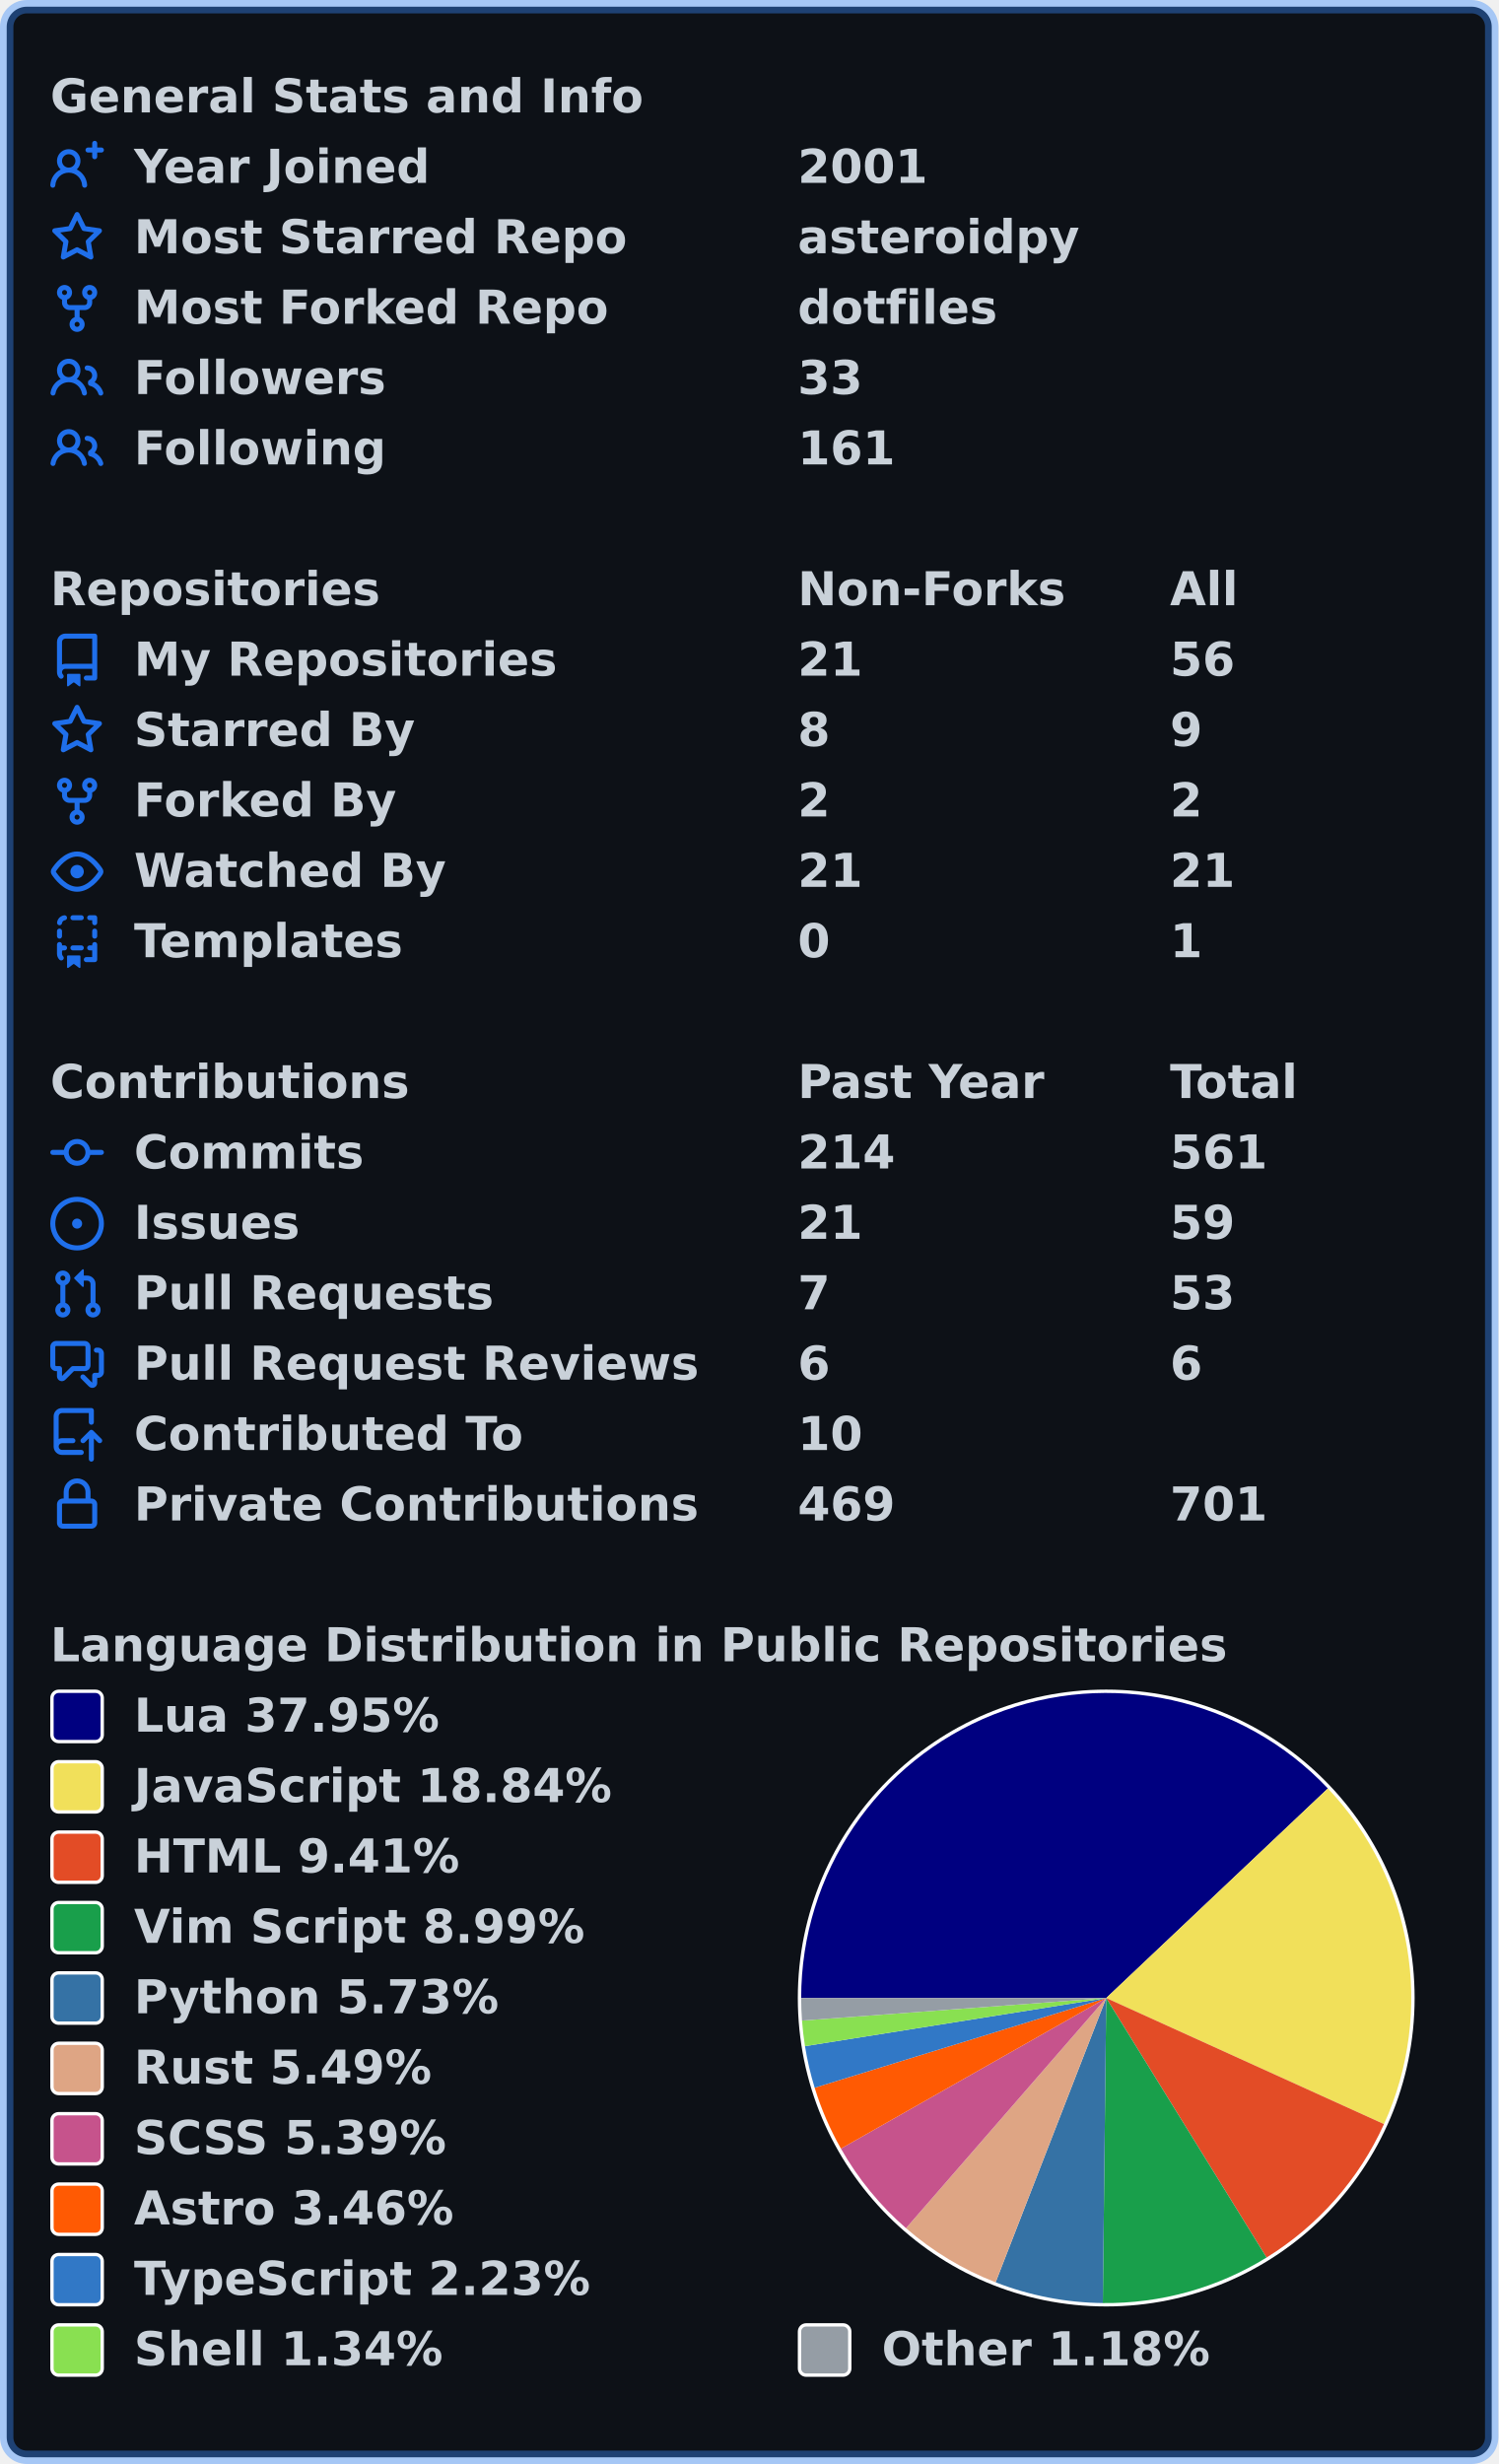
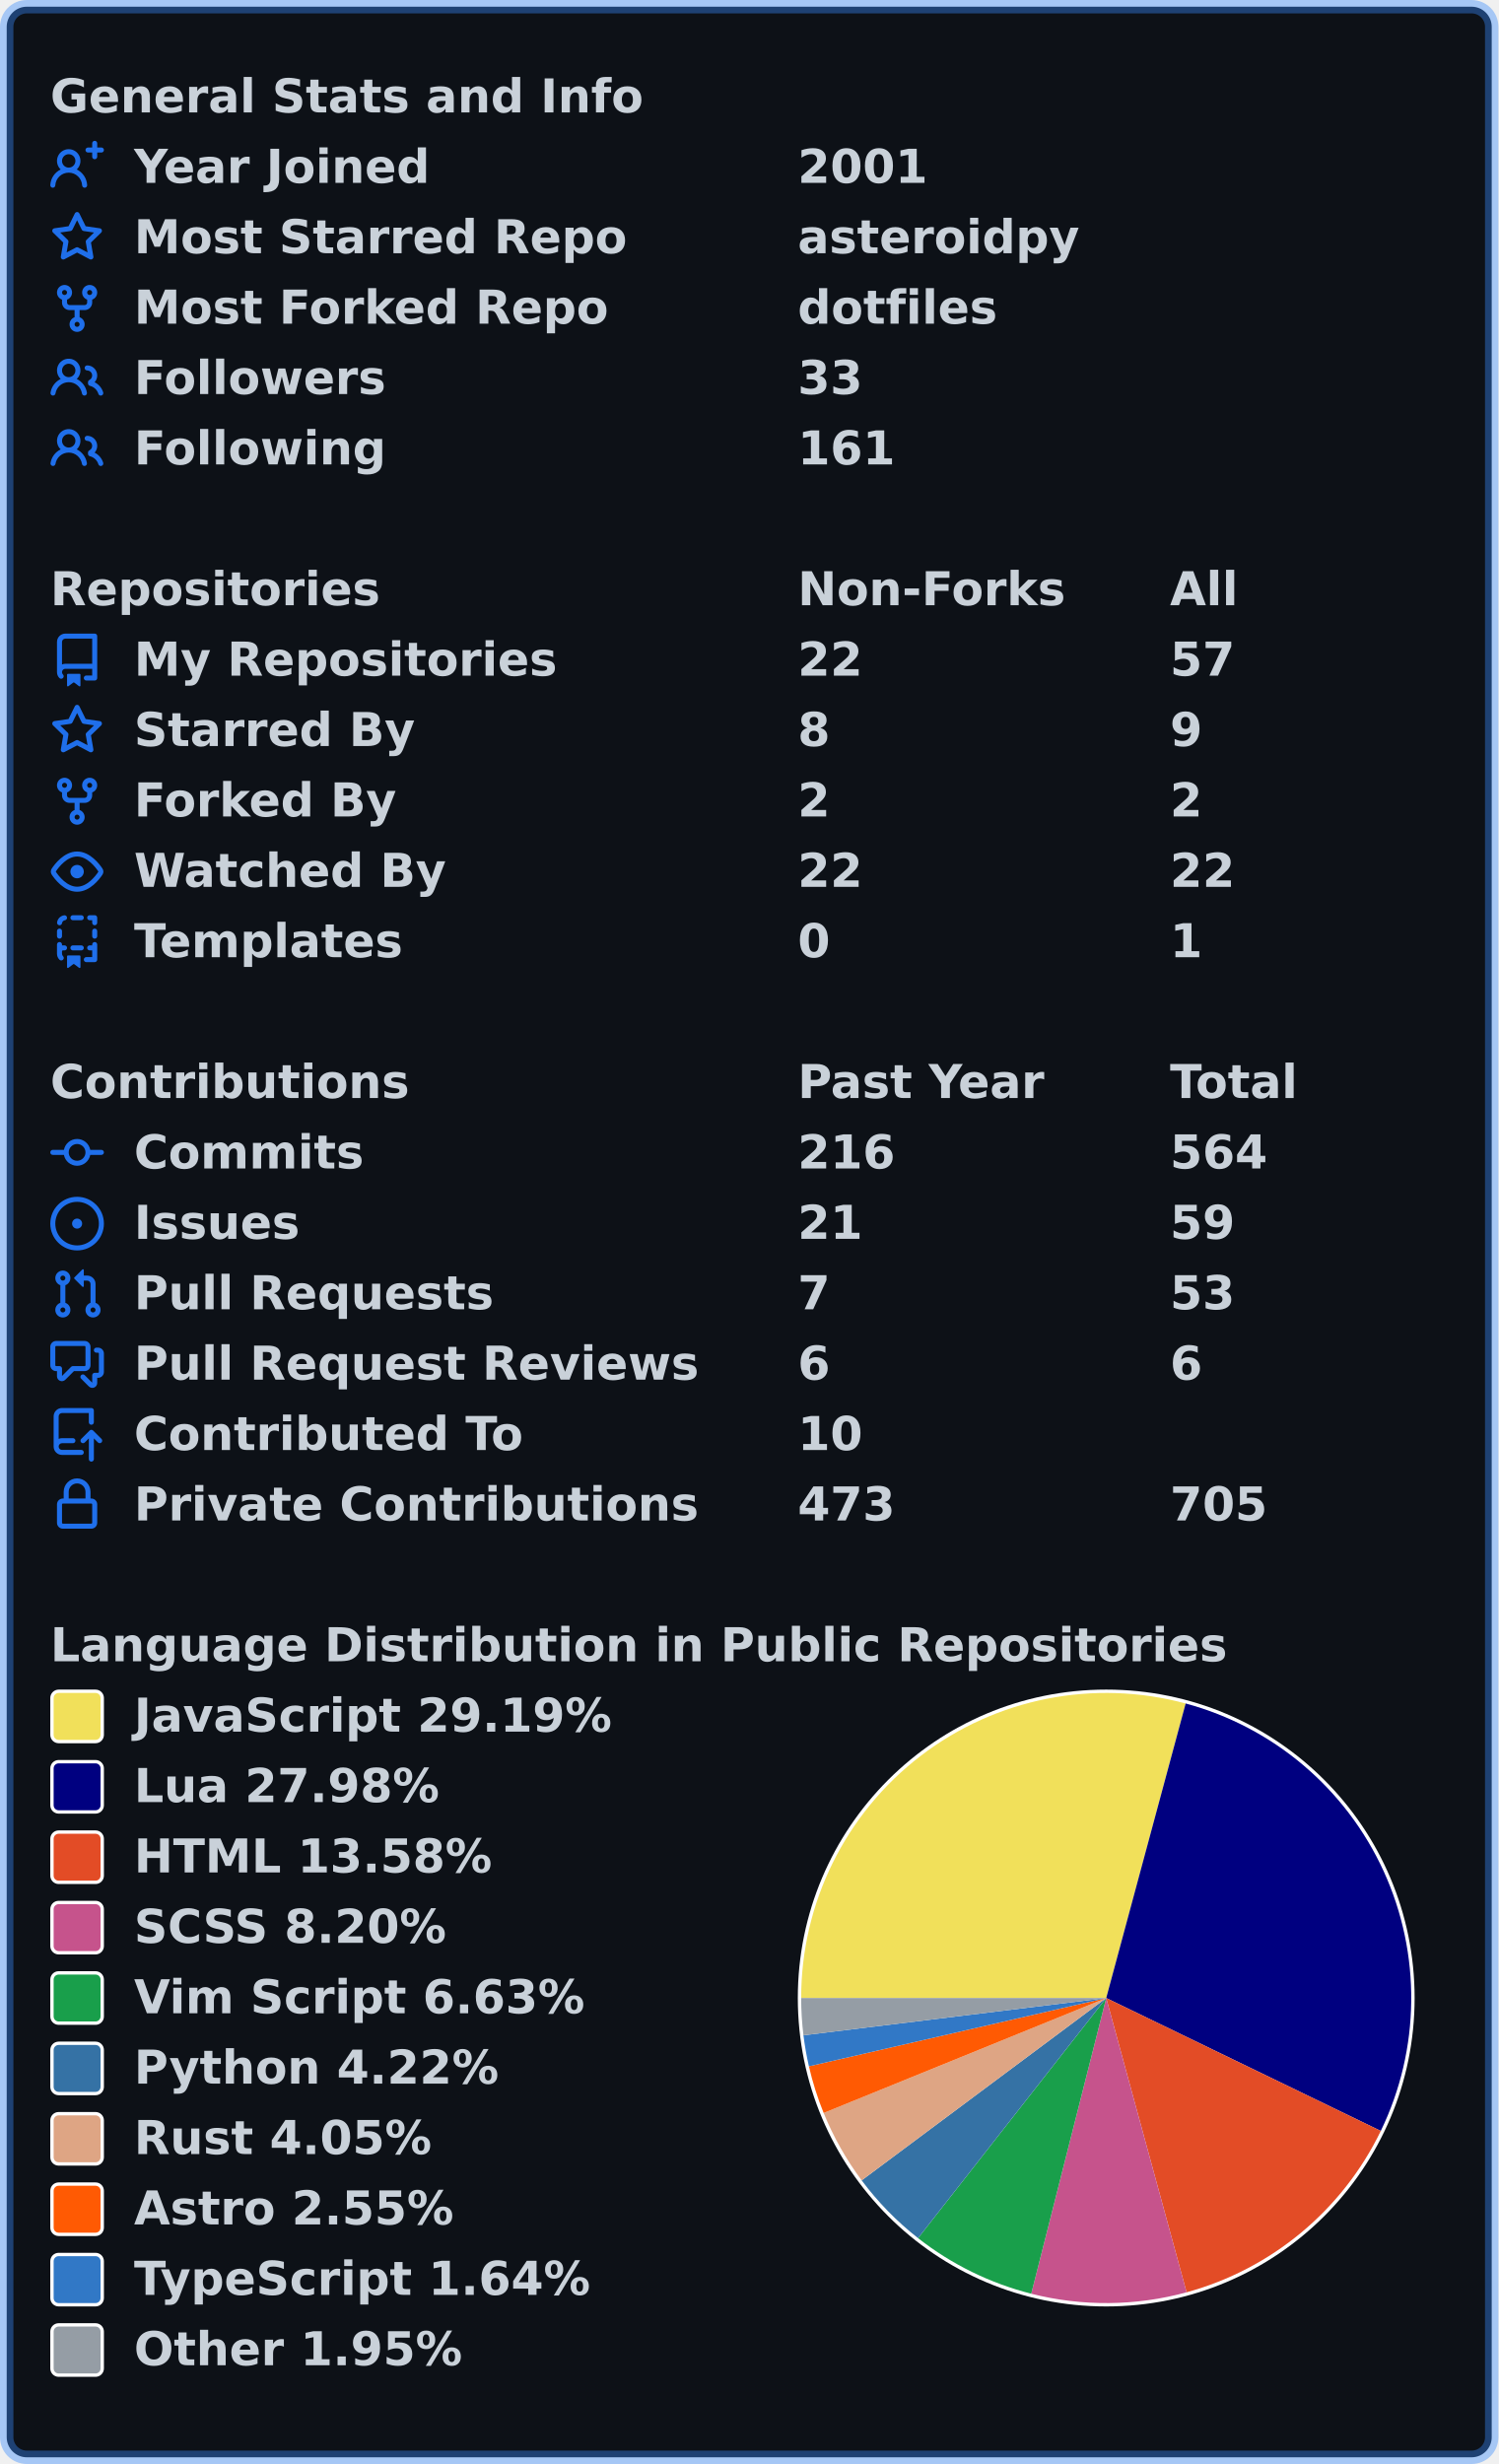
<svg xmlns="http://www.w3.org/2000/svg" width="447" height="735" viewBox="0 0 447 735" lang="en" xml:lang="en">
  <rect x="2" y="2" stroke-width="4" rx="6" width="443" height="731" stroke="rgba(56,139,253,0.4)" fill="#0d1117" />
  <g font-weight="600" font-size="110pt" font-family="Verdana,Geneva,DejaVu Sans,sans-serif" text-rendering="geometricPrecision">
    <g transform="translate(0, 21)" fill="#c9d1d9">
      <g transform="translate(15, 0)">
        <g transform="scale(0.095)">
          <text x="0" y="132" textLength="1851" lengthAdjust="spacingAndGlyphs">General Stats and Info</text>
        </g>
      </g>
      <g transform="translate(15, 21)">
        <path fill="#1f6feb" fill-rule="evenodd" d="M13.25 0a.75.75 0 01.75.75V2h1.25a.75.75 0 010 1.5H14v1.25a.75.75 0 01-1.5 0V3.5h-1.25a.75.75 0 010-1.5h1.25V.75a.75.75 0 01.75-.75zM5.5 4a2 2 0 100 4 2 2 0 000-4zm2.4 4.548a3.5 3.5 0 10-4.799 0 5.527 5.527 0 00-3.1 4.66.75.75 0 101.498.085A4.01 4.01 0 015.5 9.5a4.01 4.01 0 014.001 3.793.75.75 0 101.498-.086 5.527 5.527 0 00-3.1-4.659z" />
        <g transform="scale(0.095)">
          <text lengthAdjust="spacingAndGlyphs" textLength="932" x="263" y="132">Year Joined</text>
          <text lengthAdjust="spacingAndGlyphs" textLength="420" x="2347" y="132">2001</text>
        </g>
      </g>
      <g transform="translate(15, 42)">
        <path fill="#1f6feb" fill-rule="evenodd" d="M8 .25a.75.75 0 01.673.418l1.882 3.815 4.21.612a.75.75 0 01.416 1.279l-3.046 2.97.719 4.192a.75.75 0 01-1.088.791L8 12.347l-3.766 1.98a.75.75 0 01-1.088-.79l.72-4.194L.818 6.374a.75.75 0 01.416-1.28l4.21-.611L7.327.668A.75.75 0 018 .25zm0 2.445L6.615 5.5a.75.75 0 01-.564.41l-3.097.45 2.24 2.184a.75.75 0 01.216.664l-.528 3.084 2.769-1.456a.75.75 0 01.698 0l2.77 1.456-.53-3.084a.75.75 0 01.216-.664l2.24-2.183-3.096-.45a.75.75 0 01-.564-.41L8 2.694v.001z" />
        <g transform="scale(0.095)">
          <text lengthAdjust="spacingAndGlyphs" textLength="1532" x="263" y="132">Most Starred Repo</text>
          <text lengthAdjust="spacingAndGlyphs" textLength="874" x="2347" y="132">asteroidpy</text>
        </g>
      </g>
      <g transform="translate(15, 63)">
        <path fill="#1f6feb" fill-rule="evenodd" d="M5 3.25a.75.75 0 11-1.5 0 .75.75 0 011.5 0zm0 2.122a2.25 2.25 0 10-1.5 0v.878A2.25 2.25 0 005.75 8.5h1.5v2.128a2.251 2.251 0 101.5 0V8.5h1.5a2.25 2.25 0 002.25-2.25v-.878a2.25 2.25 0 10-1.5 0v.878a.75.75 0 01-.75.75h-4.5A.75.75 0 015 6.25v-.878zm3.75 7.378a.75.75 0 11-1.5 0 .75.75 0 011.5 0zm3-8.75a.75.75 0 100-1.5.75.75 0 000 1.5z" />
        <g transform="scale(0.095)">
          <text lengthAdjust="spacingAndGlyphs" textLength="1485" x="263" y="132">Most Forked Repo</text>
          <text lengthAdjust="spacingAndGlyphs" textLength="609" x="2347" y="132">dotfiles</text>
        </g>
      </g>
      <g transform="translate(15, 84)">
        <path fill="#1f6feb" fill-rule="evenodd" d="M5.5 3.5a2 2 0 100 4 2 2 0 000-4zM2 5.5a3.5 3.5 0 115.898 2.549 5.507 5.507 0 013.034 4.084.75.75 0 11-1.482.235 4.001 4.001 0 00-7.9 0 .75.75 0 01-1.482-.236A5.507 5.507 0 013.102 8.05 3.49 3.49 0 012 5.5zM11 4a.75.75 0 100 1.5 1.5 1.5 0 01.666 2.844.75.75 0 00-.416.672v.352a.75.75 0 00.574.73c1.2.289 2.162 1.2 2.522 2.372a.75.75 0 101.434-.44 5.01 5.01 0 00-2.56-3.012A3 3 0 0011 4z" />
        <g transform="scale(0.095)">
          <text lengthAdjust="spacingAndGlyphs" textLength="778" x="263" y="132">Followers</text>
          <text lengthAdjust="spacingAndGlyphs" textLength="210" x="2347" y="132">33</text>
        </g>
      </g>
      <g transform="translate(15, 105)">
        <path fill="#1f6feb" fill-rule="evenodd" d="M5.5 3.5a2 2 0 100 4 2 2 0 000-4zM2 5.5a3.5 3.5 0 115.898 2.549 5.507 5.507 0 013.034 4.084.75.75 0 11-1.482.235 4.001 4.001 0 00-7.9 0 .75.75 0 01-1.482-.236A5.507 5.507 0 013.102 8.05 3.49 3.49 0 012 5.5zM11 4a.75.75 0 100 1.5 1.5 1.5 0 01.666 2.844.75.75 0 00-.416.672v.352a.75.75 0 00.574.73c1.2.289 2.162 1.2 2.522 2.372a.75.75 0 101.434-.44 5.01 5.01 0 00-2.56-3.012A3 3 0 0011 4z" />
        <g transform="scale(0.095)">
          <text lengthAdjust="spacingAndGlyphs" textLength="780" x="263" y="132">Following</text>
          <text lengthAdjust="spacingAndGlyphs" textLength="315" x="2347" y="132">161</text>
        </g>
      </g>
    </g>
    <g transform="translate(0, 168)" fill="#c9d1d9">
      <g transform="translate(15, 0)">
        <g transform="scale(0.095)">
          <text x="0" y="132" textLength="1020" lengthAdjust="spacingAndGlyphs">Repositories</text>
          <text x="2347" y="132" textLength="832" lengthAdjust="spacingAndGlyphs">Non-Forks</text>
          <text x="3516" y="132" textLength="206" lengthAdjust="spacingAndGlyphs">All</text>
        </g>
      </g>
      <g transform="translate(15, 21)">
        <path fill="#1f6feb" fill-rule="evenodd" d="M2 2.5A2.5 2.5 0 014.5 0h8.75a.75.75 0 01.75.75v12.5a.75.75 0 01-.75.75h-2.5a.75.75 0 110-1.5h1.75v-2h-8a1 1 0 00-.714 1.7.75.75 0 01-1.072 1.05A2.495 2.495 0 012 11.5v-9zm10.5-1V9h-8c-.356 0-.694.074-1 .208V2.5a1 1 0 011-1h8zM5 12.25v3.25a.25.25 0 00.4.2l1.45-1.087a.25.25 0 01.3 0L8.6 15.7a.25.25 0 00.4-.2v-3.25a.25.25 0 00-.25-.25h-3.5a.25.25 0 00-.25.25z" />
        <g transform="scale(0.095)">
          <text lengthAdjust="spacingAndGlyphs" textLength="1312" x="263" y="132">My Repositories</text>
-           <text lengthAdjust="spacingAndGlyphs" textLength="210" x="2347" y="132">21</text>
-           <text lengthAdjust="spacingAndGlyphs" textLength="210" x="3516" y="132">56</text>
+           <text lengthAdjust="spacingAndGlyphs" textLength="210" x="2347" y="132">22</text>
+           <text lengthAdjust="spacingAndGlyphs" textLength="210" x="3516" y="132">57</text>
        </g>
      </g>
      <g transform="translate(15, 42)">
        <path fill="#1f6feb" fill-rule="evenodd" d="M8 .25a.75.75 0 01.673.418l1.882 3.815 4.21.612a.75.75 0 01.416 1.279l-3.046 2.97.719 4.192a.75.75 0 01-1.088.791L8 12.347l-3.766 1.98a.75.75 0 01-1.088-.79l.72-4.194L.818 6.374a.75.75 0 01.416-1.28l4.21-.611L7.327.668A.75.75 0 018 .25zm0 2.445L6.615 5.5a.75.75 0 01-.564.41l-3.097.45 2.24 2.184a.75.75 0 01.216.664l-.528 3.084 2.769-1.456a.75.75 0 01.698 0l2.77 1.456-.53-3.084a.75.75 0 01.216-.664l2.24-2.183-3.096-.45a.75.75 0 01-.564-.41L8 2.694v.001z" />
        <g transform="scale(0.095)">
          <text lengthAdjust="spacingAndGlyphs" textLength="874" x="263" y="132">Starred By</text>
          <text lengthAdjust="spacingAndGlyphs" textLength="105" x="2347" y="132">8</text>
          <text lengthAdjust="spacingAndGlyphs" textLength="105" x="3516" y="132">9</text>
        </g>
      </g>
      <g transform="translate(15, 63)">
        <path fill="#1f6feb" fill-rule="evenodd" d="M5 3.25a.75.75 0 11-1.5 0 .75.75 0 011.5 0zm0 2.122a2.25 2.25 0 10-1.5 0v.878A2.25 2.25 0 005.75 8.5h1.5v2.128a2.251 2.251 0 101.5 0V8.5h1.5a2.25 2.25 0 002.25-2.25v-.878a2.25 2.25 0 10-1.5 0v.878a.75.75 0 01-.75.75h-4.5A.75.75 0 015 6.25v-.878zm3.75 7.378a.75.75 0 11-1.5 0 .75.75 0 011.5 0zm3-8.75a.75.75 0 100-1.5.75.75 0 000 1.5z" />
        <g transform="scale(0.095)">
          <text lengthAdjust="spacingAndGlyphs" textLength="828" x="263" y="132">Forked By</text>
          <text lengthAdjust="spacingAndGlyphs" textLength="105" x="2347" y="132">2</text>
          <text lengthAdjust="spacingAndGlyphs" textLength="105" x="3516" y="132">2</text>
        </g>
      </g>
      <g transform="translate(15, 84)">
        <path fill="#1f6feb" fill-rule="evenodd" d="M1.679 7.932c.412-.621 1.242-1.75 2.366-2.717C5.175 4.242 6.527 3.5 8 3.5c1.473 0 2.824.742 3.955 1.715 1.124.967 1.954 2.096 2.366 2.717a.119.119 0 010 .136c-.412.621-1.242 1.75-2.366 2.717C10.825 11.758 9.473 12.5 8 12.5c-1.473 0-2.824-.742-3.955-1.715C2.92 9.818 2.09 8.69 1.679 8.068a.119.119 0 010-.136zM8 2c-1.981 0-3.67.992-4.933 2.078C1.797 5.169.88 6.423.43 7.1a1.619 1.619 0 000 1.798c.45.678 1.367 1.932 2.637 3.024C4.329 13.008 6.019 14 8 14c1.981 0 3.67-.992 4.933-2.078 1.27-1.091 2.187-2.345 2.637-3.023a1.619 1.619 0 000-1.798c-.45-.678-1.367-1.932-2.637-3.023C11.671 2.992 9.981 2 8 2zm0 8a2 2 0 100-4 2 2 0 000 4z" />
        <g transform="scale(0.095)">
          <text lengthAdjust="spacingAndGlyphs" textLength="993" x="263" y="132">Watched By</text>
-           <text lengthAdjust="spacingAndGlyphs" textLength="210" x="2347" y="132">21</text>
-           <text lengthAdjust="spacingAndGlyphs" textLength="210" x="3516" y="132">21</text>
+           <text lengthAdjust="spacingAndGlyphs" textLength="210" x="2347" y="132">22</text>
+           <text lengthAdjust="spacingAndGlyphs" textLength="210" x="3516" y="132">22</text>
        </g>
      </g>
      <g transform="translate(15, 105)">
        <path fill="#1f6feb" fill-rule="evenodd" d="M6 .75A.75.75 0 016.75 0h2.5a.75.75 0 010 1.5h-2.5A.75.75 0 016 .75zm5 0a.75.75 0 01.75-.75h1.5a.75.75 0 01.75.75v1.5a.75.75 0 01-1.5 0V1.5h-.75A.75.75 0 0111 .75zM4.992.662a.75.75 0 01-.636.848c-.436.063-.783.41-.846.846a.75.75 0 01-1.485-.212A2.501 2.501 0 014.144.025a.75.75 0 01.848.637zM2.75 4a.75.75 0 01.75.75v1.5a.75.75 0 01-1.5 0v-1.5A.75.75 0 012.75 4zm10.5 0a.75.75 0 01.75.75v1.5a.75.75 0 01-1.5 0v-1.5a.75.75 0 01.75-.75zM2.75 8a.75.75 0 01.75.75v.268A1.72 1.72 0 013.75 9h.5a.75.75 0 010 1.5h-.5a.25.25 0 00-.25.25v.75c0 .28.114.532.3.714a.75.75 0 01-1.05 1.072A2.495 2.495 0 012 11.5V8.75A.75.75 0 012.75 8zm10.5 0a.75.75 0 01.75.75v4.5a.75.75 0 01-.75.75h-2.5a.75.75 0 010-1.5h1.75v-2h-.75a.75.75 0 010-1.5h.75v-.25a.75.75 0 01.75-.75zM6 9.75A.75.75 0 016.75 9h2.5a.75.75 0 010 1.5h-2.5A.75.75 0 016 9.75zm-1 2.5v3.25a.25.25 0 00.4.2l1.45-1.087a.25.25 0 01.3 0L8.6 15.7a.25.25 0 00.4-.2v-3.25a.25.25 0 00-.25-.25h-3.5a.25.25 0 00-.25.25z" />
        <g transform="scale(0.095)">
          <text lengthAdjust="spacingAndGlyphs" textLength="868" x="263" y="132">Templates</text>
          <text lengthAdjust="spacingAndGlyphs" textLength="105" x="2347" y="132">0</text>
          <text lengthAdjust="spacingAndGlyphs" textLength="105" x="3516" y="132">1</text>
        </g>
      </g>
    </g>
    <g transform="translate(0, 315)" fill="#c9d1d9">
      <g transform="translate(15, 0)">
        <g transform="scale(0.095)">
          <text x="0" y="132" textLength="1112" lengthAdjust="spacingAndGlyphs">Contributions</text>
          <text x="2347" y="132" textLength="774" lengthAdjust="spacingAndGlyphs">Past Year</text>
          <text x="3516" y="132" textLength="414" lengthAdjust="spacingAndGlyphs">Total</text>
        </g>
      </g>
      <g transform="translate(15, 21)">
        <path fill="#1f6feb" fill-rule="evenodd" d="M10.5 7.75a2.5 2.5 0 11-5 0 2.5 2.5 0 015 0zm1.43.75a4.002 4.002 0 01-7.86 0H.75a.75.75 0 110-1.5h3.32a4.001 4.001 0 017.86 0h3.32a.75.75 0 110 1.5h-3.32z" />
        <g transform="scale(0.095)">
          <text lengthAdjust="spacingAndGlyphs" textLength="734" x="263" y="132">Commits</text>
-           <text lengthAdjust="spacingAndGlyphs" textLength="315" x="2347" y="132">214</text>
-           <text lengthAdjust="spacingAndGlyphs" textLength="315" x="3516" y="132">561</text>
+           <text lengthAdjust="spacingAndGlyphs" textLength="315" x="2347" y="132">216</text>
+           <text lengthAdjust="spacingAndGlyphs" textLength="315" x="3516" y="132">564</text>
        </g>
      </g>
      <g transform="translate(15, 42)">
        <path fill="#1f6feb" d="M8 9.5a1.5 1.5 0 100-3 1.5 1.5 0 000 3z" />
        <path fill="#1f6feb" fill-rule="evenodd" d="M8 0a8 8 0 100 16A8 8 0 008 0zM1.5 8a6.5 6.5 0 1113 0 6.5 6.5 0 01-13 0z" />
        <g transform="scale(0.095)">
          <text lengthAdjust="spacingAndGlyphs" textLength="512" x="263" y="132">Issues</text>
          <text lengthAdjust="spacingAndGlyphs" textLength="210" x="2347" y="132">21</text>
          <text lengthAdjust="spacingAndGlyphs" textLength="210" x="3516" y="132">59</text>
        </g>
      </g>
      <g transform="translate(15, 63)">
        <path fill="#1f6feb" fill-rule="evenodd" d="M7.177 3.073L9.573.677A.25.25 0 0110 .854v4.792a.25.25 0 01-.427.177L7.177 3.427a.25.25 0 010-.354zM3.75 2.5a.75.75 0 100 1.5.75.75 0 000-1.5zm-2.25.75a2.25 2.25 0 113 2.122v5.256a2.251 2.251 0 11-1.5 0V5.372A2.25 2.25 0 011.5 3.25zM11 2.5h-1V4h1a1 1 0 011 1v5.628a2.251 2.251 0 101.5 0V5A2.5 2.5 0 0011 2.5zm1 10.25a.75.75 0 111.5 0 .75.75 0 01-1.5 0zM3.75 12a.75.75 0 100 1.5.75.75 0 000-1.5z" />
        <g transform="scale(0.095)">
          <text lengthAdjust="spacingAndGlyphs" textLength="1113" x="263" y="132">Pull Requests</text>
          <text lengthAdjust="spacingAndGlyphs" textLength="105" x="2347" y="132">7</text>
          <text lengthAdjust="spacingAndGlyphs" textLength="210" x="3516" y="132">53</text>
        </g>
      </g>
      <g transform="translate(15, 84)">
        <path fill="#1f6feb" fill-rule="evenodd" d="M1.5 2.75a.25.25 0 01.25-.25h8.5a.25.25 0 01.25.25v5.5a.25.25 0 01-.25.25h-3.5a.75.75 0 00-.53.22L3.5 11.44V9.25a.75.75 0 00-.75-.75h-1a.25.25 0 01-.25-.25v-5.5zM1.75 1A1.75 1.75 0 000 2.75v5.5C0 9.216.784 10 1.75 10H2v1.543a1.457 1.457 0 002.487 1.03L7.061 10h3.189A1.75 1.75 0 0012 8.25v-5.5A1.75 1.75 0 0010.25 1h-8.5zM14.5 4.75a.25.25 0 00-.25-.25h-.5a.75.75 0 110-1.5h.5c.966 0 1.75.784 1.75 1.75v5.5A1.75 1.75 0 0114.25 12H14v1.543a1.457 1.457 0 01-2.487 1.03L9.22 12.28a.75.75 0 111.06-1.06l2.22 2.22v-2.19a.75.75 0 01.75-.75h1a.25.25 0 00.25-.25v-5.5z" />
        <g transform="scale(0.095)">
          <text lengthAdjust="spacingAndGlyphs" textLength="1762" x="263" y="132">Pull Request Reviews</text>
          <text lengthAdjust="spacingAndGlyphs" textLength="105" x="2347" y="132">6</text>
          <text lengthAdjust="spacingAndGlyphs" textLength="105" x="3516" y="132">6</text>
        </g>
      </g>
      <g transform="translate(15, 105)">
        <path fill="#1f6feb" fill-rule="evenodd" d="M1 2.5A2.5 2.5 0 013.5 0h8.75a.75.75 0 01.75.75v3.5a.75.75 0 01-1.5 0V1.5h-8a1 1 0 00-1 1v6.708A2.492 2.492 0 013.5 9h3.25a.75.75 0 010 1.5H3.5a1 1 0 100 2h5.75a.75.75 0 010 1.5H3.5A2.5 2.5 0 011 11.5v-9zm13.23 7.79a.75.75 0 001.06-1.06l-2.505-2.505a.75.75 0 00-1.06 0L9.22 9.229a.75.75 0 001.06 1.061l1.225-1.224v6.184a.75.75 0 001.5 0V9.066l1.224 1.224z" />
        <g transform="scale(0.095)">
          <text lengthAdjust="spacingAndGlyphs" textLength="1234" x="263" y="132">Contributed To</text>
          <text lengthAdjust="spacingAndGlyphs" textLength="210" x="2347" y="132">10</text>
        </g>
      </g>
      <g transform="translate(15, 126)">
        <path fill="#1f6feb" fill-rule="evenodd" d="M4 4v2h-.25A1.75 1.75 0 002 7.75v5.5c0 .966.784 1.75 1.75 1.75h8.5A1.75 1.75 0 0014 13.25v-5.5A1.75 1.75 0 0012.25 6H12V4a4 4 0 10-8 0zm6.5 2V4a2.5 2.5 0 00-5 0v2h5zM12 7.5h.25a.25.25 0 01.25.25v5.5a.25.25 0 01-.25.25h-8.5a.25.25 0 01-.25-.25v-5.5a.25.25 0 01.25-.25H12z" />
        <g transform="scale(0.095)">
          <text lengthAdjust="spacingAndGlyphs" textLength="1742" x="263" y="132">Private Contributions</text>
-           <text lengthAdjust="spacingAndGlyphs" textLength="315" x="2347" y="132">469</text>
-           <text lengthAdjust="spacingAndGlyphs" textLength="315" x="3516" y="132">701</text>
+           <text lengthAdjust="spacingAndGlyphs" textLength="315" x="2347" y="132">473</text>
+           <text lengthAdjust="spacingAndGlyphs" textLength="315" x="3516" y="132">705</text>
        </g>
      </g>
    </g>
    <g transform="translate(0, 483)" fill="#c9d1d9">
      <g transform="translate(15, 0)">
        <g transform="scale(0.095)">
          <text x="0" y="132" textLength="3652" lengthAdjust="spacingAndGlyphs">Language Distribution in Public Repositories</text>
        </g>
      </g>
      <g transform="translate(238, 21)">
        <circle cx="92" cy="92" r="92" fill="#ffffff" />
      </g>
      <g transform="translate(239, 22)">
-         <path fill-rule="evenodd" fill="#000080" d="M 0.0,91 A 91 91 0 0 1 157.125 28.482 L 91,91 Z" />
-         <path fill-rule="evenodd" fill="#f1e05a" d="M 157.125,28.482 A 91 91 0 0 1 173.863 128.614 L 91,91 Z" />
-         <path fill-rule="evenodd" fill="#e34c26" d="M 173.863,128.614 A 91 91 0 0 1 138.84 168.41 L 91,91 Z" />
-         <path fill-rule="evenodd" fill="#199f4b" d="M 138.84,168.41 A 91 91 0 0 1 89.987 181.994 L 91,91 Z" />
-         <path fill-rule="evenodd" fill="#3572A5" d="M 89.987,181.994 A 91 91 0 0 1 58.006 175.808 L 91,91 Z" />
-         <path fill-rule="evenodd" fill="#dea584" d="M 58.006,175.808 A 91 91 0 0 1 31.272 159.656 L 91,91 Z" />
-         <path fill-rule="evenodd" fill="#c6538c" d="M 31.272,159.656 A 91 91 0 0 1 11.861 135.922 L 91,91 Z" />
-         <path fill-rule="evenodd" fill="#ff5a03" d="M 11.861,135.922 A 91 91 0 0 1 4.026 117.769 L 91,91 Z" />
-         <path fill-rule="evenodd" fill="#3178c6" d="M 4.026,117.769 A 91 91 0 0 1 1.141 105.362 L 91,91 Z" />
-         <path fill-rule="evenodd" fill="#89e051" d="M 1.141,105.362 A 91 91 0 0 1 0.249 97.729 L 91,91 Z" />
-         <path fill-rule="evenodd" fill="#959da5" d="M 0.249,97.729 A 91 91 0 0 1 0.0 91 L 91,91 Z" />
-       </g>
-       <g transform="translate(15, 21)">
+         <path fill-rule="evenodd" fill="#f1e05a" d="M 0.0,91 A 91 91 0 0 1 114.698 3.14 L 91,91 Z" />
+         <path fill-rule="evenodd" fill="#000080" d="M 114.698,3.14 A 91 91 0 0 1 172.909 130.647 L 91,91 Z" />
+         <path fill-rule="evenodd" fill="#e34c26" d="M 172.909,130.647 A 91 91 0 0 1 114.977 178.785 L 91,91 Z" />
+         <path fill-rule="evenodd" fill="#c6538c" d="M 114.977,178.785 A 91 91 0 0 1 68.634 179.209 L 91,91 Z" />
+         <path fill-rule="evenodd" fill="#199f4b" d="M 68.634,179.209 A 91 91 0 0 1 34.868 162.625 L 91,91 Z" />
+         <path fill-rule="evenodd" fill="#3572A5" d="M 34.868,162.625 A 91 91 0 0 1 18.047 145.395 L 91,91 Z" />
+         <path fill-rule="evenodd" fill="#dea584" d="M 18.047,145.395 A 91 91 0 0 1 6.707 125.288 L 91,91 Z" />
+         <path fill-rule="evenodd" fill="#ff5a03" d="M 6.707,125.288 A 91 91 0 0 1 2.31 111.373 L 91,91 Z" />
+         <path fill-rule="evenodd" fill="#3178c6" d="M 2.31,111.373 A 91 91 0 0 1 0.682 102.119 L 91,91 Z" />
+         <path fill-rule="evenodd" fill="#959da5" d="M 0.682,102.119 A 91 91 0 0 1 0.0 91 L 91,91 Z" />
+       </g>
+       <g transform="translate(15, 21)">
+         <rect x="0.5" y="0.5" rx="2" width="15" height="15" fill="#f1e05a" stroke-width="1" stroke="#ffffff" />
+         <text transform="scale(0.095)" x="263" y="132" textLength="1516" lengthAdjust="spacingAndGlyphs">JavaScript 29.19%</text>
+       </g>
+       <g transform="translate(15, 42)">
        <rect x="0.5" y="0.5" rx="2" width="15" height="15" fill="#000080" stroke-width="1" stroke="#ffffff" />
-         <text transform="scale(0.095)" x="263" y="132" textLength="980" lengthAdjust="spacingAndGlyphs">Lua 37.95%</text>
-       </g>
-       <g transform="translate(15, 42)">
-         <rect x="0.5" y="0.5" rx="2" width="15" height="15" fill="#f1e05a" stroke-width="1" stroke="#ffffff" />
-         <text transform="scale(0.095)" x="263" y="132" textLength="1516" lengthAdjust="spacingAndGlyphs">JavaScript 18.84%</text>
+         <text transform="scale(0.095)" x="263" y="132" textLength="980" lengthAdjust="spacingAndGlyphs">Lua 27.98%</text>
      </g>
      <g transform="translate(15, 63)">
        <rect x="0.5" y="0.5" rx="2" width="15" height="15" fill="#e34c26" stroke-width="1" stroke="#ffffff" />
-         <text transform="scale(0.095)" x="263" y="132" textLength="1036" lengthAdjust="spacingAndGlyphs">HTML 9.41%</text>
-       </g>
-       <g transform="translate(15, 84)">
+         <text transform="scale(0.095)" x="263" y="132" textLength="1142" lengthAdjust="spacingAndGlyphs">HTML 13.58%</text>
+       </g>
+       <g transform="translate(15, 84)">
+         <rect x="0.5" y="0.5" rx="2" width="15" height="15" fill="#c6538c" stroke-width="1" stroke="#ffffff" />
+         <text transform="scale(0.095)" x="263" y="132" textLength="1008" lengthAdjust="spacingAndGlyphs">SCSS 8.20%</text>
+       </g>
+       <g transform="translate(15, 105)">
        <rect x="0.5" y="0.5" rx="2" width="15" height="15" fill="#199f4b" stroke-width="1" stroke="#ffffff" />
-         <text transform="scale(0.095)" x="263" y="132" textLength="1428" lengthAdjust="spacingAndGlyphs">Vim Script 8.99%</text>
-       </g>
-       <g transform="translate(15, 105)">
+         <text transform="scale(0.095)" x="263" y="132" textLength="1428" lengthAdjust="spacingAndGlyphs">Vim Script 6.63%</text>
+       </g>
+       <g transform="translate(15, 126)">
        <rect x="0.5" y="0.5" rx="2" width="15" height="15" fill="#3572A5" stroke-width="1" stroke="#ffffff" />
-         <text transform="scale(0.095)" x="263" y="132" textLength="1149" lengthAdjust="spacingAndGlyphs">Python 5.73%</text>
-       </g>
-       <g transform="translate(15, 126)">
+         <text transform="scale(0.095)" x="263" y="132" textLength="1149" lengthAdjust="spacingAndGlyphs">Python 4.22%</text>
+       </g>
+       <g transform="translate(15, 147)">
        <rect x="0.5" y="0.5" rx="2" width="15" height="15" fill="#dea584" stroke-width="1" stroke="#ffffff" />
-         <text transform="scale(0.095)" x="263" y="132" textLength="946" lengthAdjust="spacingAndGlyphs">Rust 5.49%</text>
-       </g>
-       <g transform="translate(15, 147)">
-         <rect x="0.5" y="0.5" rx="2" width="15" height="15" fill="#c6538c" stroke-width="1" stroke="#ffffff" />
-         <text transform="scale(0.095)" x="263" y="132" textLength="1008" lengthAdjust="spacingAndGlyphs">SCSS 5.39%</text>
+         <text transform="scale(0.095)" x="263" y="132" textLength="946" lengthAdjust="spacingAndGlyphs">Rust 4.05%</text>
      </g>
      <g transform="translate(15, 168)">
        <rect x="0.5" y="0.5" rx="2" width="15" height="15" fill="#ff5a03" stroke-width="1" stroke="#ffffff" />
-         <text transform="scale(0.095)" x="263" y="132" textLength="1008" lengthAdjust="spacingAndGlyphs">Astro 3.46%</text>
+         <text transform="scale(0.095)" x="263" y="132" textLength="1008" lengthAdjust="spacingAndGlyphs">Astro 2.55%</text>
      </g>
      <g transform="translate(15, 189)">
        <rect x="0.5" y="0.5" rx="2" width="15" height="15" fill="#3178c6" stroke-width="1" stroke="#ffffff" />
-         <text transform="scale(0.095)" x="263" y="132" textLength="1462" lengthAdjust="spacingAndGlyphs">TypeScript 2.23%</text>
+         <text transform="scale(0.095)" x="263" y="132" textLength="1462" lengthAdjust="spacingAndGlyphs">TypeScript 1.64%</text>
      </g>
      <g transform="translate(15, 210)">
-         <rect x="0.5" y="0.5" rx="2" width="15" height="15" fill="#89e051" stroke-width="1" stroke="#ffffff" />
-         <text transform="scale(0.095)" x="263" y="132" textLength="982" lengthAdjust="spacingAndGlyphs">Shell 1.34%</text>
-         <rect x="223.5" y="0.5" rx="2" width="15" height="15" fill="#959da5" stroke-width="1" stroke="#ffffff" />
-         <text transform="scale(0.095)" x="2611" y="132" textLength="1047" lengthAdjust="spacingAndGlyphs">Other 1.18%</text>
+         <rect x="0.5" y="0.5" rx="2" width="15" height="15" fill="#959da5" stroke-width="1" stroke="#ffffff" />
+         <text transform="scale(0.095)" x="263" y="132" textLength="1047" lengthAdjust="spacingAndGlyphs">Other 1.95%</text>
      </g>
    </g>
  </g>
</svg>
